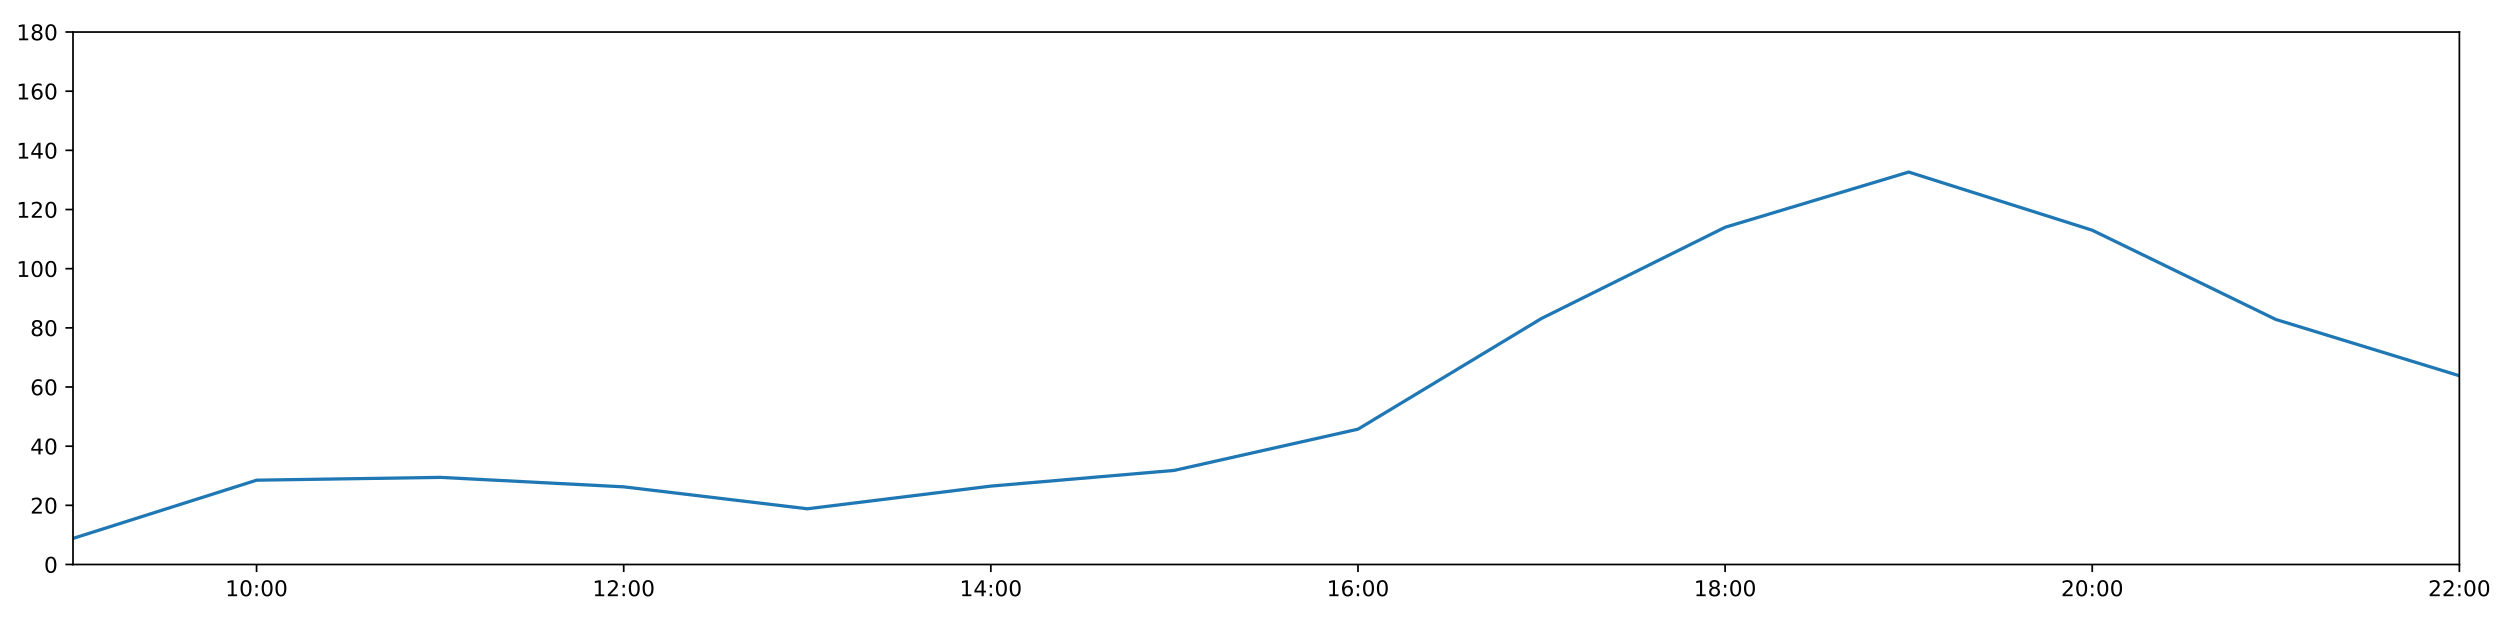
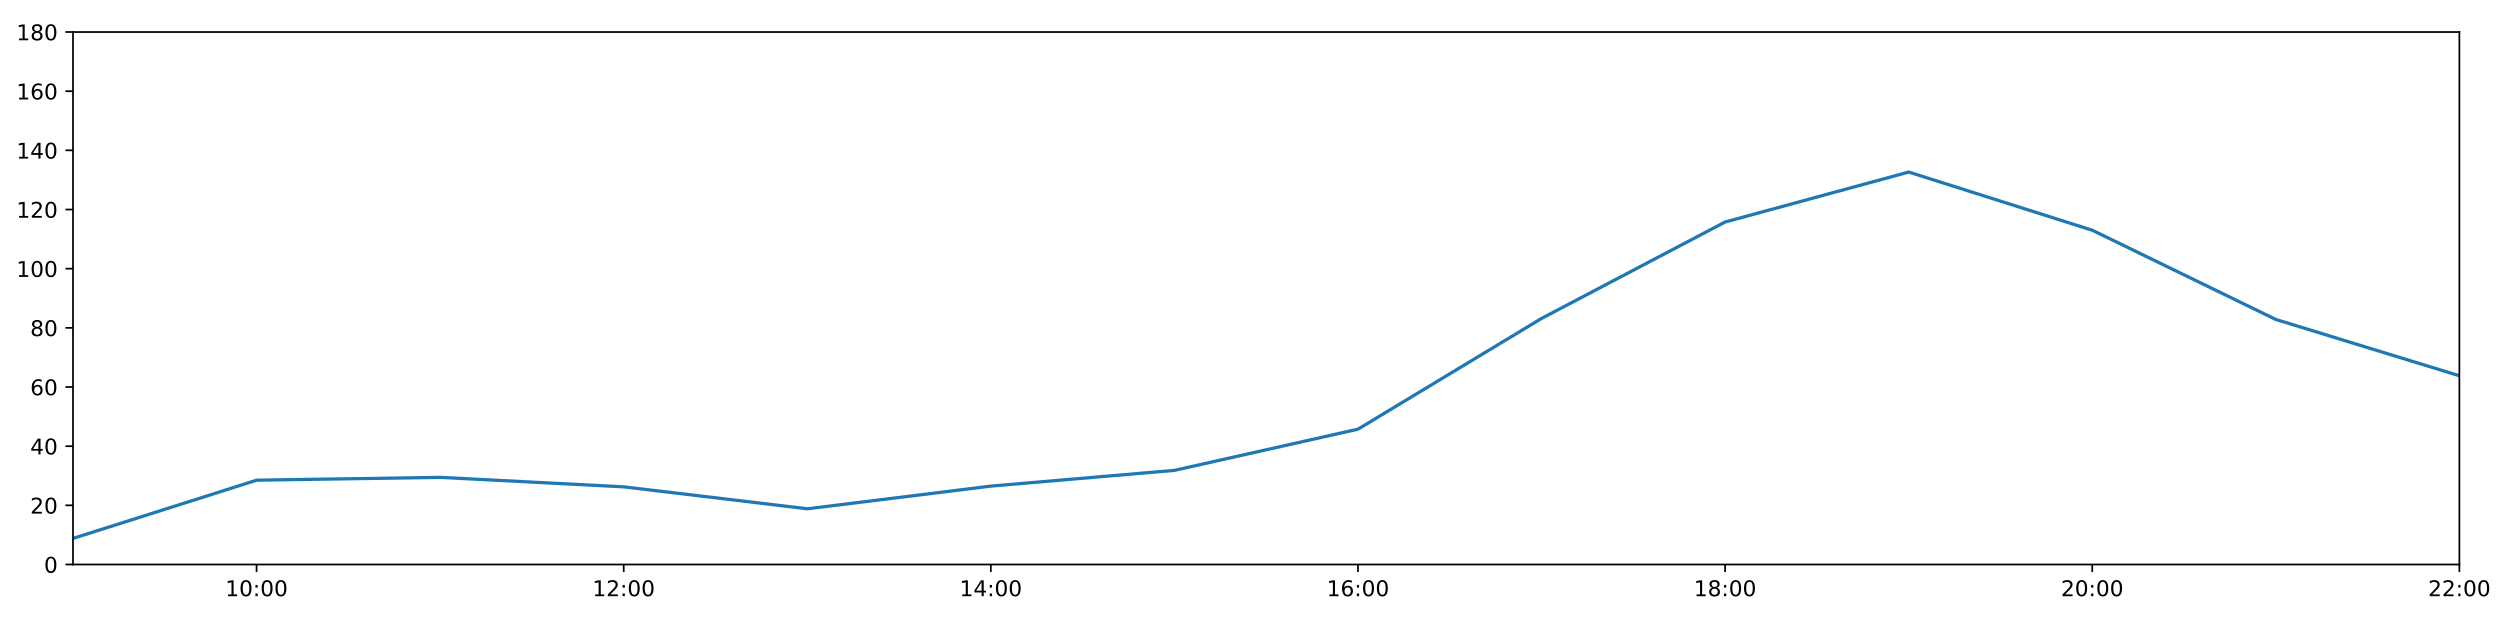
<svg xmlns="http://www.w3.org/2000/svg" xmlns:xlink="http://www.w3.org/1999/xlink" height="288pt" version="1.1" viewBox="0 0 1152 288" width="1152pt">
  <defs>
    <style type="text/css">
*{stroke-linecap:butt;stroke-linejoin:round;}
  </style>
  </defs>
  <g id="figure_1">
    <g id="patch_1">
      <path d="M 0 288  L 1152 288  L 1152 0  L 0 0  z " style="fill:#ffffff;" />
    </g>
    <g id="axes_1">
      <g id="patch_2">
        <path d="M 33.64 260.12  L 1133.28 260.12  L 1133.28 14.76  L 33.64 14.76  z " style="fill:#ffffff;" />
      </g>
      <g id="matplotlib.axis_1">
        <g id="xtick_1">
          <g id="line2d_1">
            <defs>
-               <path d="M 0 0  L 0 3.5  " id="m42058fa227" style="stroke:#000000;stroke-width:0.8;" />
-             </defs>
-             <g>
-               <use style="stroke:#000000;stroke-width:0.8;" x="118.228" xlink:href="#m42058fa227" y="260.12" />
+               <path d="M 0 0  L 0 3.5  " id="m2467bbcff6" style="stroke:#000000;stroke-width:0.8;" />
+             </defs>
+             <g>
+               <use style="stroke:#000000;stroke-width:0.8;" x="118.228" xlink:href="#m2467bbcff6" y="260.12" />
            </g>
          </g>
          <g id="text_1">
            <defs>
              <path d="M 12.406 8.297  L 28.516 8.297  L 28.516 63.922  L 10.984 60.406  L 10.984 69.391  L 28.422 72.906  L 38.281 72.906  L 38.281 8.297  L 54.391 8.297  L 54.391 0  L 12.406 0  z " id="DejaVuSans-49" />
              <path d="M 31.781 66.406  Q 24.172 66.406 20.328 58.906  Q 16.5 51.422 16.5 36.375  Q 16.5 21.391 20.328 13.891  Q 24.172 6.391 31.781 6.391  Q 39.453 6.391 43.281 13.891  Q 47.125 21.391 47.125 36.375  Q 47.125 51.422 43.281 58.906  Q 39.453 66.406 31.781 66.406  z M 31.781 74.219  Q 44.047 74.219 50.516 64.516  Q 56.984 54.828 56.984 36.375  Q 56.984 17.969 50.516 8.266  Q 44.047 -1.422 31.781 -1.422  Q 19.531 -1.422 13.062 8.266  Q 6.594 17.969 6.594 36.375  Q 6.594 54.828 13.062 64.516  Q 19.531 74.219 31.781 74.219  z " id="DejaVuSans-48" />
              <path d="M 11.719 12.406  L 22.016 12.406  L 22.016 0  L 11.719 0  z M 11.719 51.703  L 22.016 51.703  L 22.016 39.312  L 11.719 39.312  z " id="DejaVuSans-58" />
            </defs>
            <g transform="translate(103.8183 274.7184)scale(0.1 -0.1)">
              <use xlink:href="#DejaVuSans-49" />
              <use x="63.623" xlink:href="#DejaVuSans-48" />
              <use x="127.246" xlink:href="#DejaVuSans-58" />
              <use x="160.938" xlink:href="#DejaVuSans-48" />
              <use x="224.561" xlink:href="#DejaVuSans-48" />
            </g>
          </g>
        </g>
        <g id="xtick_2">
          <g id="line2d_2">
            <g>
-               <use style="stroke:#000000;stroke-width:0.8;" x="287.403" xlink:href="#m42058fa227" y="260.12" />
+               <use style="stroke:#000000;stroke-width:0.8;" x="287.403" xlink:href="#m2467bbcff6" y="260.12" />
            </g>
          </g>
          <g id="text_2">
            <defs>
              <path d="M 19.188 8.297  L 53.609 8.297  L 53.609 0  L 7.328 0  L 7.328 8.297  Q 12.938 14.109 22.625 23.891  Q 32.328 33.688 34.812 36.531  Q 39.547 41.844 41.422 45.531  Q 43.312 49.219 43.312 52.781  Q 43.312 58.594 39.234 62.25  Q 35.156 65.922 28.609 65.922  Q 23.969 65.922 18.812 64.312  Q 13.672 62.703 7.812 59.422  L 7.812 69.391  Q 13.766 71.781 18.938 73  Q 24.125 74.219 28.422 74.219  Q 39.75 74.219 46.484 68.547  Q 53.219 62.891 53.219 53.422  Q 53.219 48.922 51.531 44.891  Q 49.859 40.875 45.406 35.406  Q 44.188 33.984 37.641 27.219  Q 31.109 20.453 19.188 8.297  z " id="DejaVuSans-50" />
            </defs>
            <g transform="translate(272.9937 274.7184)scale(0.1 -0.1)">
              <use xlink:href="#DejaVuSans-49" />
              <use x="63.623" xlink:href="#DejaVuSans-50" />
              <use x="127.246" xlink:href="#DejaVuSans-58" />
              <use x="160.938" xlink:href="#DejaVuSans-48" />
              <use x="224.561" xlink:href="#DejaVuSans-48" />
            </g>
          </g>
        </g>
        <g id="xtick_3">
          <g id="line2d_3">
            <g>
-               <use style="stroke:#000000;stroke-width:0.8;" x="456.578" xlink:href="#m42058fa227" y="260.12" />
+               <use style="stroke:#000000;stroke-width:0.8;" x="456.578" xlink:href="#m2467bbcff6" y="260.12" />
            </g>
          </g>
          <g id="text_3">
            <defs>
              <path d="M 37.797 64.312  L 12.891 25.391  L 37.797 25.391  z M 35.203 72.906  L 47.609 72.906  L 47.609 25.391  L 58.016 25.391  L 58.016 17.188  L 47.609 17.188  L 47.609 0  L 37.797 0  L 37.797 17.188  L 4.891 17.188  L 4.891 26.703  z " id="DejaVuSans-52" />
            </defs>
            <g transform="translate(442.1691 274.7184)scale(0.1 -0.1)">
              <use xlink:href="#DejaVuSans-49" />
              <use x="63.623" xlink:href="#DejaVuSans-52" />
              <use x="127.246" xlink:href="#DejaVuSans-58" />
              <use x="160.938" xlink:href="#DejaVuSans-48" />
              <use x="224.561" xlink:href="#DejaVuSans-48" />
            </g>
          </g>
        </g>
        <g id="xtick_4">
          <g id="line2d_4">
            <g>
-               <use style="stroke:#000000;stroke-width:0.8;" x="625.754" xlink:href="#m42058fa227" y="260.12" />
+               <use style="stroke:#000000;stroke-width:0.8;" x="625.754" xlink:href="#m2467bbcff6" y="260.12" />
            </g>
          </g>
          <g id="text_4">
            <defs>
              <path d="M 33.016 40.375  Q 26.375 40.375 22.484 35.828  Q 18.609 31.297 18.609 23.391  Q 18.609 15.531 22.484 10.953  Q 26.375 6.391 33.016 6.391  Q 39.656 6.391 43.531 10.953  Q 47.406 15.531 47.406 23.391  Q 47.406 31.297 43.531 35.828  Q 39.656 40.375 33.016 40.375  z M 52.594 71.297  L 52.594 62.312  Q 48.875 64.062 45.094 64.984  Q 41.312 65.922 37.594 65.922  Q 27.828 65.922 22.672 59.328  Q 17.531 52.734 16.797 39.406  Q 19.672 43.656 24.016 45.922  Q 28.375 48.188 33.594 48.188  Q 44.578 48.188 50.953 41.516  Q 57.328 34.859 57.328 23.391  Q 57.328 12.156 50.688 5.359  Q 44.047 -1.422 33.016 -1.422  Q 20.359 -1.422 13.672 8.266  Q 6.984 17.969 6.984 36.375  Q 6.984 53.656 15.188 63.938  Q 23.391 74.219 37.203 74.219  Q 40.922 74.219 44.703 73.484  Q 48.484 72.75 52.594 71.297  z " id="DejaVuSans-54" />
            </defs>
            <g transform="translate(611.3445 274.7184)scale(0.1 -0.1)">
              <use xlink:href="#DejaVuSans-49" />
              <use x="63.623" xlink:href="#DejaVuSans-54" />
              <use x="127.246" xlink:href="#DejaVuSans-58" />
              <use x="160.938" xlink:href="#DejaVuSans-48" />
              <use x="224.561" xlink:href="#DejaVuSans-48" />
            </g>
          </g>
        </g>
        <g id="xtick_5">
          <g id="line2d_5">
            <g>
-               <use style="stroke:#000000;stroke-width:0.8;" x="794.929" xlink:href="#m42058fa227" y="260.12" />
+               <use style="stroke:#000000;stroke-width:0.8;" x="794.929" xlink:href="#m2467bbcff6" y="260.12" />
            </g>
          </g>
          <g id="text_5">
            <defs>
              <path d="M 31.781 34.625  Q 24.75 34.625 20.719 30.859  Q 16.703 27.094 16.703 20.516  Q 16.703 13.922 20.719 10.156  Q 24.75 6.391 31.781 6.391  Q 38.812 6.391 42.859 10.172  Q 46.922 13.969 46.922 20.516  Q 46.922 27.094 42.891 30.859  Q 38.875 34.625 31.781 34.625  z M 21.922 38.812  Q 15.578 40.375 12.031 44.719  Q 8.5 49.078 8.5 55.328  Q 8.5 64.062 14.719 69.141  Q 20.953 74.219 31.781 74.219  Q 42.672 74.219 48.875 69.141  Q 55.078 64.062 55.078 55.328  Q 55.078 49.078 51.531 44.719  Q 48 40.375 41.703 38.812  Q 48.828 37.156 52.797 32.312  Q 56.781 27.484 56.781 20.516  Q 56.781 9.906 50.312 4.234  Q 43.844 -1.422 31.781 -1.422  Q 19.734 -1.422 13.25 4.234  Q 6.781 9.906 6.781 20.516  Q 6.781 27.484 10.781 32.312  Q 14.797 37.156 21.922 38.812  z M 18.312 54.391  Q 18.312 48.734 21.844 45.562  Q 25.391 42.391 31.781 42.391  Q 38.141 42.391 41.719 45.562  Q 45.312 48.734 45.312 54.391  Q 45.312 60.062 41.719 63.234  Q 38.141 66.406 31.781 66.406  Q 25.391 66.406 21.844 63.234  Q 18.312 60.062 18.312 54.391  z " id="DejaVuSans-56" />
            </defs>
            <g transform="translate(780.5199 274.7184)scale(0.1 -0.1)">
              <use xlink:href="#DejaVuSans-49" />
              <use x="63.623" xlink:href="#DejaVuSans-56" />
              <use x="127.246" xlink:href="#DejaVuSans-58" />
              <use x="160.938" xlink:href="#DejaVuSans-48" />
              <use x="224.561" xlink:href="#DejaVuSans-48" />
            </g>
          </g>
        </g>
        <g id="xtick_6">
          <g id="line2d_6">
            <g>
-               <use style="stroke:#000000;stroke-width:0.8;" x="964.105" xlink:href="#m42058fa227" y="260.12" />
+               <use style="stroke:#000000;stroke-width:0.8;" x="964.105" xlink:href="#m2467bbcff6" y="260.12" />
            </g>
          </g>
          <g id="text_6">
            <g transform="translate(949.6952 274.7184)scale(0.1 -0.1)">
              <use xlink:href="#DejaVuSans-50" />
              <use x="63.623" xlink:href="#DejaVuSans-48" />
              <use x="127.246" xlink:href="#DejaVuSans-58" />
              <use x="160.938" xlink:href="#DejaVuSans-48" />
              <use x="224.561" xlink:href="#DejaVuSans-48" />
            </g>
          </g>
        </g>
        <g id="xtick_7">
          <g id="line2d_7">
            <g>
-               <use style="stroke:#000000;stroke-width:0.8;" x="1133.28" xlink:href="#m42058fa227" y="260.12" />
+               <use style="stroke:#000000;stroke-width:0.8;" x="1133.28" xlink:href="#m2467bbcff6" y="260.12" />
            </g>
          </g>
          <g id="text_7">
            <g transform="translate(1118.871 274.7184)scale(0.1 -0.1)">
              <use xlink:href="#DejaVuSans-50" />
              <use x="63.623" xlink:href="#DejaVuSans-50" />
              <use x="127.246" xlink:href="#DejaVuSans-58" />
              <use x="160.938" xlink:href="#DejaVuSans-48" />
              <use x="224.561" xlink:href="#DejaVuSans-48" />
            </g>
          </g>
        </g>
      </g>
      <g id="matplotlib.axis_2">
        <g id="ytick_1">
          <g id="line2d_8">
            <defs>
-               <path d="M 0 0  L -3.5 0  " id="mfb253baedc" style="stroke:#000000;stroke-width:0.8;" />
-             </defs>
-             <g>
-               <use style="stroke:#000000;stroke-width:0.8;" x="33.64" xlink:href="#mfb253baedc" y="260.12" />
+               <path d="M 0 0  L -3.5 0  " id="m717d746cf6" style="stroke:#000000;stroke-width:0.8;" />
+             </defs>
+             <g>
+               <use style="stroke:#000000;stroke-width:0.8;" x="33.64" xlink:href="#m717d746cf6" y="260.12" />
            </g>
          </g>
          <g id="text_8">
            <g transform="translate(20.2775 263.9192)scale(0.1 -0.1)">
              <use xlink:href="#DejaVuSans-48" />
            </g>
          </g>
        </g>
        <g id="ytick_2">
          <g id="line2d_9">
            <g>
-               <use style="stroke:#000000;stroke-width:0.8;" x="33.64" xlink:href="#mfb253baedc" y="232.858" />
+               <use style="stroke:#000000;stroke-width:0.8;" x="33.64" xlink:href="#m717d746cf6" y="232.858" />
            </g>
          </g>
          <g id="text_9">
            <g transform="translate(13.915 236.657)scale(0.1 -0.1)">
              <use xlink:href="#DejaVuSans-50" />
              <use x="63.623" xlink:href="#DejaVuSans-48" />
            </g>
          </g>
        </g>
        <g id="ytick_3">
          <g id="line2d_10">
            <g>
-               <use style="stroke:#000000;stroke-width:0.8;" x="33.64" xlink:href="#mfb253baedc" y="205.596" />
+               <use style="stroke:#000000;stroke-width:0.8;" x="33.64" xlink:href="#m717d746cf6" y="205.596" />
            </g>
          </g>
          <g id="text_10">
            <g transform="translate(13.915 209.3948)scale(0.1 -0.1)">
              <use xlink:href="#DejaVuSans-52" />
              <use x="63.623" xlink:href="#DejaVuSans-48" />
            </g>
          </g>
        </g>
        <g id="ytick_4">
          <g id="line2d_11">
            <g>
-               <use style="stroke:#000000;stroke-width:0.8;" x="33.64" xlink:href="#mfb253baedc" y="178.333" />
+               <use style="stroke:#000000;stroke-width:0.8;" x="33.64" xlink:href="#m717d746cf6" y="178.333" />
            </g>
          </g>
          <g id="text_11">
            <g transform="translate(13.915 182.1326)scale(0.1 -0.1)">
              <use xlink:href="#DejaVuSans-54" />
              <use x="63.623" xlink:href="#DejaVuSans-48" />
            </g>
          </g>
        </g>
        <g id="ytick_5">
          <g id="line2d_12">
            <g>
-               <use style="stroke:#000000;stroke-width:0.8;" x="33.64" xlink:href="#mfb253baedc" y="151.071" />
+               <use style="stroke:#000000;stroke-width:0.8;" x="33.64" xlink:href="#m717d746cf6" y="151.071" />
            </g>
          </g>
          <g id="text_12">
            <g transform="translate(13.915 154.8703)scale(0.1 -0.1)">
              <use xlink:href="#DejaVuSans-56" />
              <use x="63.623" xlink:href="#DejaVuSans-48" />
            </g>
          </g>
        </g>
        <g id="ytick_6">
          <g id="line2d_13">
            <g>
-               <use style="stroke:#000000;stroke-width:0.8;" x="33.64" xlink:href="#mfb253baedc" y="123.809" />
+               <use style="stroke:#000000;stroke-width:0.8;" x="33.64" xlink:href="#m717d746cf6" y="123.809" />
            </g>
          </g>
          <g id="text_13">
            <g transform="translate(7.5525 127.6081)scale(0.1 -0.1)">
              <use xlink:href="#DejaVuSans-49" />
              <use x="63.623" xlink:href="#DejaVuSans-48" />
              <use x="127.246" xlink:href="#DejaVuSans-48" />
            </g>
          </g>
        </g>
        <g id="ytick_7">
          <g id="line2d_14">
            <g>
-               <use style="stroke:#000000;stroke-width:0.8;" x="33.64" xlink:href="#mfb253baedc" y="96.547" />
+               <use style="stroke:#000000;stroke-width:0.8;" x="33.64" xlink:href="#m717d746cf6" y="96.547" />
            </g>
          </g>
          <g id="text_14">
            <g transform="translate(7.5525 100.3459)scale(0.1 -0.1)">
              <use xlink:href="#DejaVuSans-49" />
              <use x="63.623" xlink:href="#DejaVuSans-50" />
              <use x="127.246" xlink:href="#DejaVuSans-48" />
            </g>
          </g>
        </g>
        <g id="ytick_8">
          <g id="line2d_15">
            <g>
-               <use style="stroke:#000000;stroke-width:0.8;" x="33.64" xlink:href="#mfb253baedc" y="69.284" />
+               <use style="stroke:#000000;stroke-width:0.8;" x="33.64" xlink:href="#m717d746cf6" y="69.284" />
            </g>
          </g>
          <g id="text_15">
            <g transform="translate(7.5525 73.08366)scale(0.1 -0.1)">
              <use xlink:href="#DejaVuSans-49" />
              <use x="63.623" xlink:href="#DejaVuSans-52" />
              <use x="127.246" xlink:href="#DejaVuSans-48" />
            </g>
          </g>
        </g>
        <g id="ytick_9">
          <g id="line2d_16">
            <g>
-               <use style="stroke:#000000;stroke-width:0.8;" x="33.64" xlink:href="#mfb253baedc" y="42.022" />
+               <use style="stroke:#000000;stroke-width:0.8;" x="33.64" xlink:href="#m717d746cf6" y="42.022" />
            </g>
          </g>
          <g id="text_16">
            <g transform="translate(7.5525 45.82144)scale(0.1 -0.1)">
              <use xlink:href="#DejaVuSans-49" />
              <use x="63.623" xlink:href="#DejaVuSans-54" />
              <use x="127.246" xlink:href="#DejaVuSans-48" />
            </g>
          </g>
        </g>
        <g id="ytick_10">
          <g id="line2d_17">
            <g>
-               <use style="stroke:#000000;stroke-width:0.8;" x="33.64" xlink:href="#mfb253baedc" y="14.76" />
+               <use style="stroke:#000000;stroke-width:0.8;" x="33.64" xlink:href="#m717d746cf6" y="14.76" />
            </g>
          </g>
          <g id="text_17">
            <g transform="translate(7.5525 18.55922)scale(0.1 -0.1)">
              <use xlink:href="#DejaVuSans-49" />
              <use x="63.623" xlink:href="#DejaVuSans-56" />
              <use x="127.246" xlink:href="#DejaVuSans-48" />
            </g>
          </g>
        </g>
      </g>
      <g id="line2d_18">
-         <path clip-path="url(#p9988d4b7ab)" d="M 33.64 248.1  L 118.228 221.271  L 202.815 219.97  L 287.403 224.338  L 371.991 234.448  L 456.578 223.998  L 541.166 216.748  L 625.754 197.758  L 710.342 146.734  L 794.929 104.725  L 879.517 79.281  L 964.105 106.088  L 1048.692 147.209  L 1133.28 173.154  " style="fill:none;stroke:#1f77b4;stroke-linecap:square;stroke-width:1.5;" />
+         <path clip-path="url(#pb6aec23ab9)" d="M 33.64 248.1  L 118.228 221.271  L 202.815 219.97  L 287.403 224.338  L 371.991 234.448  L 456.578 223.998  L 541.166 216.748  L 625.754 197.758  L 710.342 146.734  L 794.929 102.302  L 879.517 79.281  L 964.105 106.088  L 1048.692 147.209  L 1133.28 173.154  " style="fill:none;stroke:#1f77b4;stroke-linecap:square;stroke-width:1.5;" />
      </g>
      <g id="patch_3">
        <path d="M 33.64 260.12  L 33.64 14.76  " style="fill:none;stroke:#000000;stroke-linecap:square;stroke-linejoin:miter;stroke-width:0.8;" />
      </g>
      <g id="patch_4">
        <path d="M 1133.28 260.12  L 1133.28 14.76  " style="fill:none;stroke:#000000;stroke-linecap:square;stroke-linejoin:miter;stroke-width:0.8;" />
      </g>
      <g id="patch_5">
        <path d="M 33.64 260.12  L 1133.28 260.12  " style="fill:none;stroke:#000000;stroke-linecap:square;stroke-linejoin:miter;stroke-width:0.8;" />
      </g>
      <g id="patch_6">
        <path d="M 33.64 14.76  L 1133.28 14.76  " style="fill:none;stroke:#000000;stroke-linecap:square;stroke-linejoin:miter;stroke-width:0.8;" />
      </g>
    </g>
  </g>
  <defs>
-     <clipPath id="p9988d4b7ab">
+     <clipPath id="pb6aec23ab9">
      <rect height="245.36" width="1099.64" x="33.64" y="14.76" />
    </clipPath>
  </defs>
</svg>
